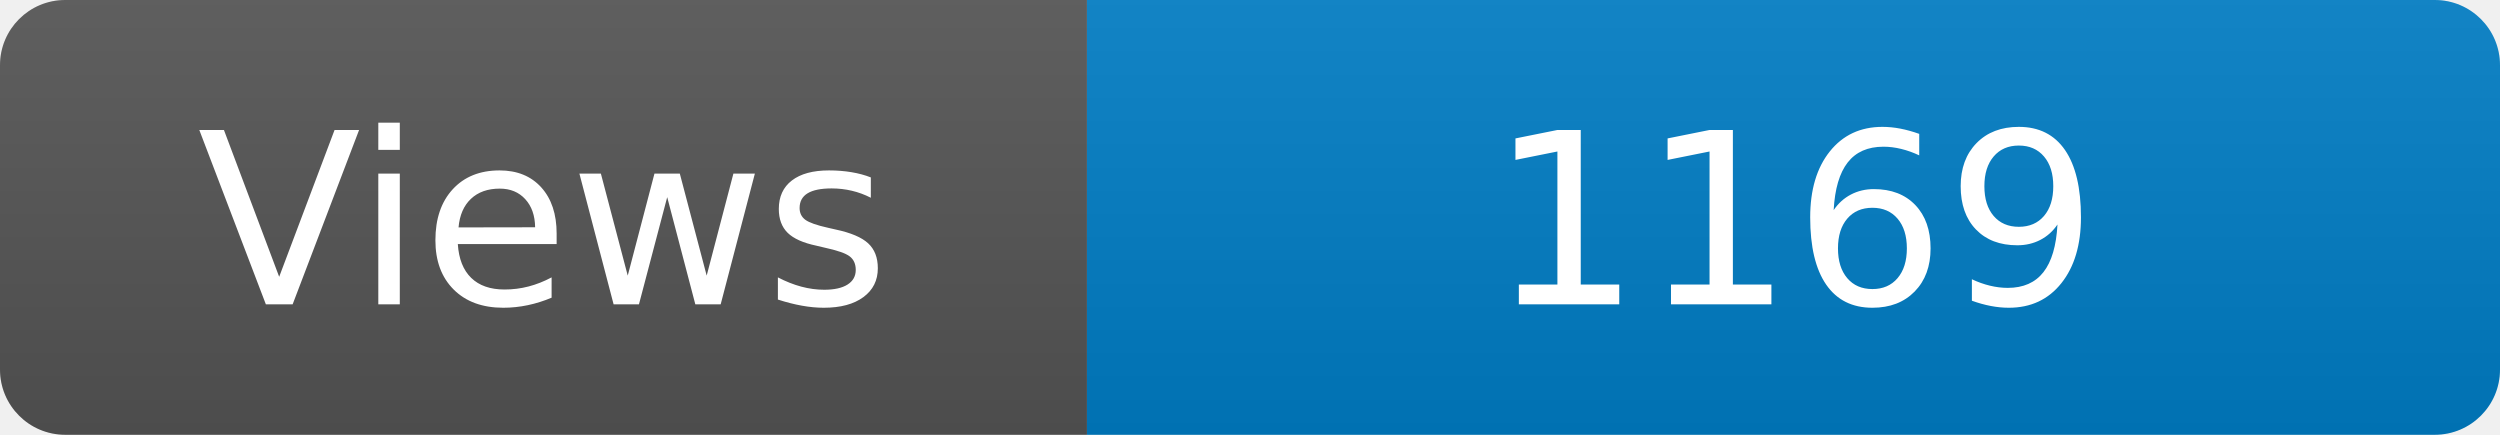
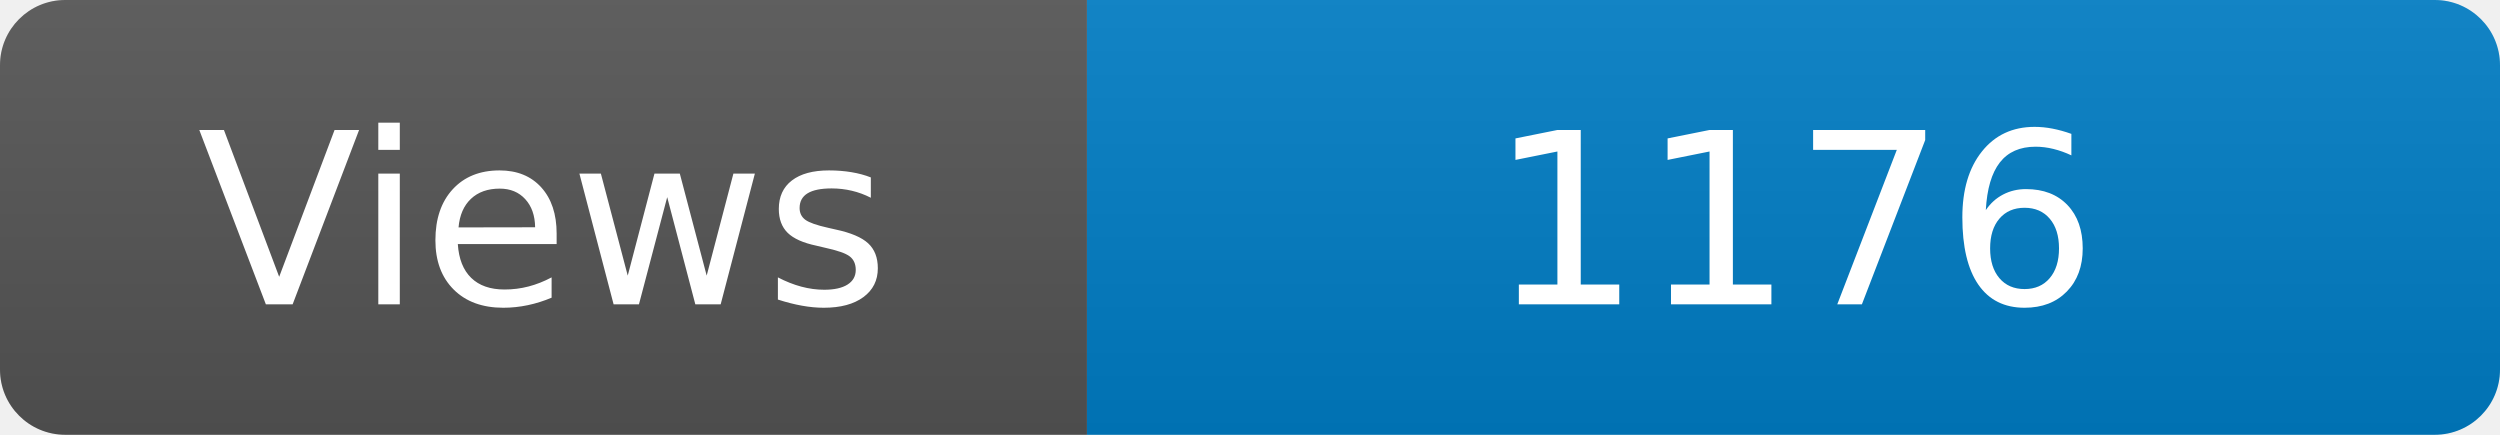
<svg xmlns="http://www.w3.org/2000/svg" width="115" height="20" role="img" aria-label="Maintained?: yes">
  <linearGradient id="s" x2="0" y2="100%">
    <stop offset="0" stop-color="#bbb" stop-opacity=".1" />
    <stop offset="1" stop-opacity=".1" />
  </linearGradient>
  <clipPath id="r">
    <rect width="115" height="20" rx="3" fill="#fff" />
  </clipPath>
  <g clip-path="url(#r)">
    <rect width="50" height="20" fill="#555" />
    <rect x="50" width="160" height="20" fill="#007ec6" />
    <rect width="115" height="20" fill="url(#s)" />
  </g>
  <g fill="#fff" text-anchor="middle" font-family="Verdana,Geneva,DejaVu Sans,sans-serif" font-size="110">
    <text x="250" y="140" transform="scale(.1)" fill="#fff">Views</text>
-     <text x="825" y="140" transform="scale(.1)" fill="#fff">1169</text>
+     <text x="825" y="140" transform="scale(.1)" fill="#fff">1176</text>
  </g>
</svg>
